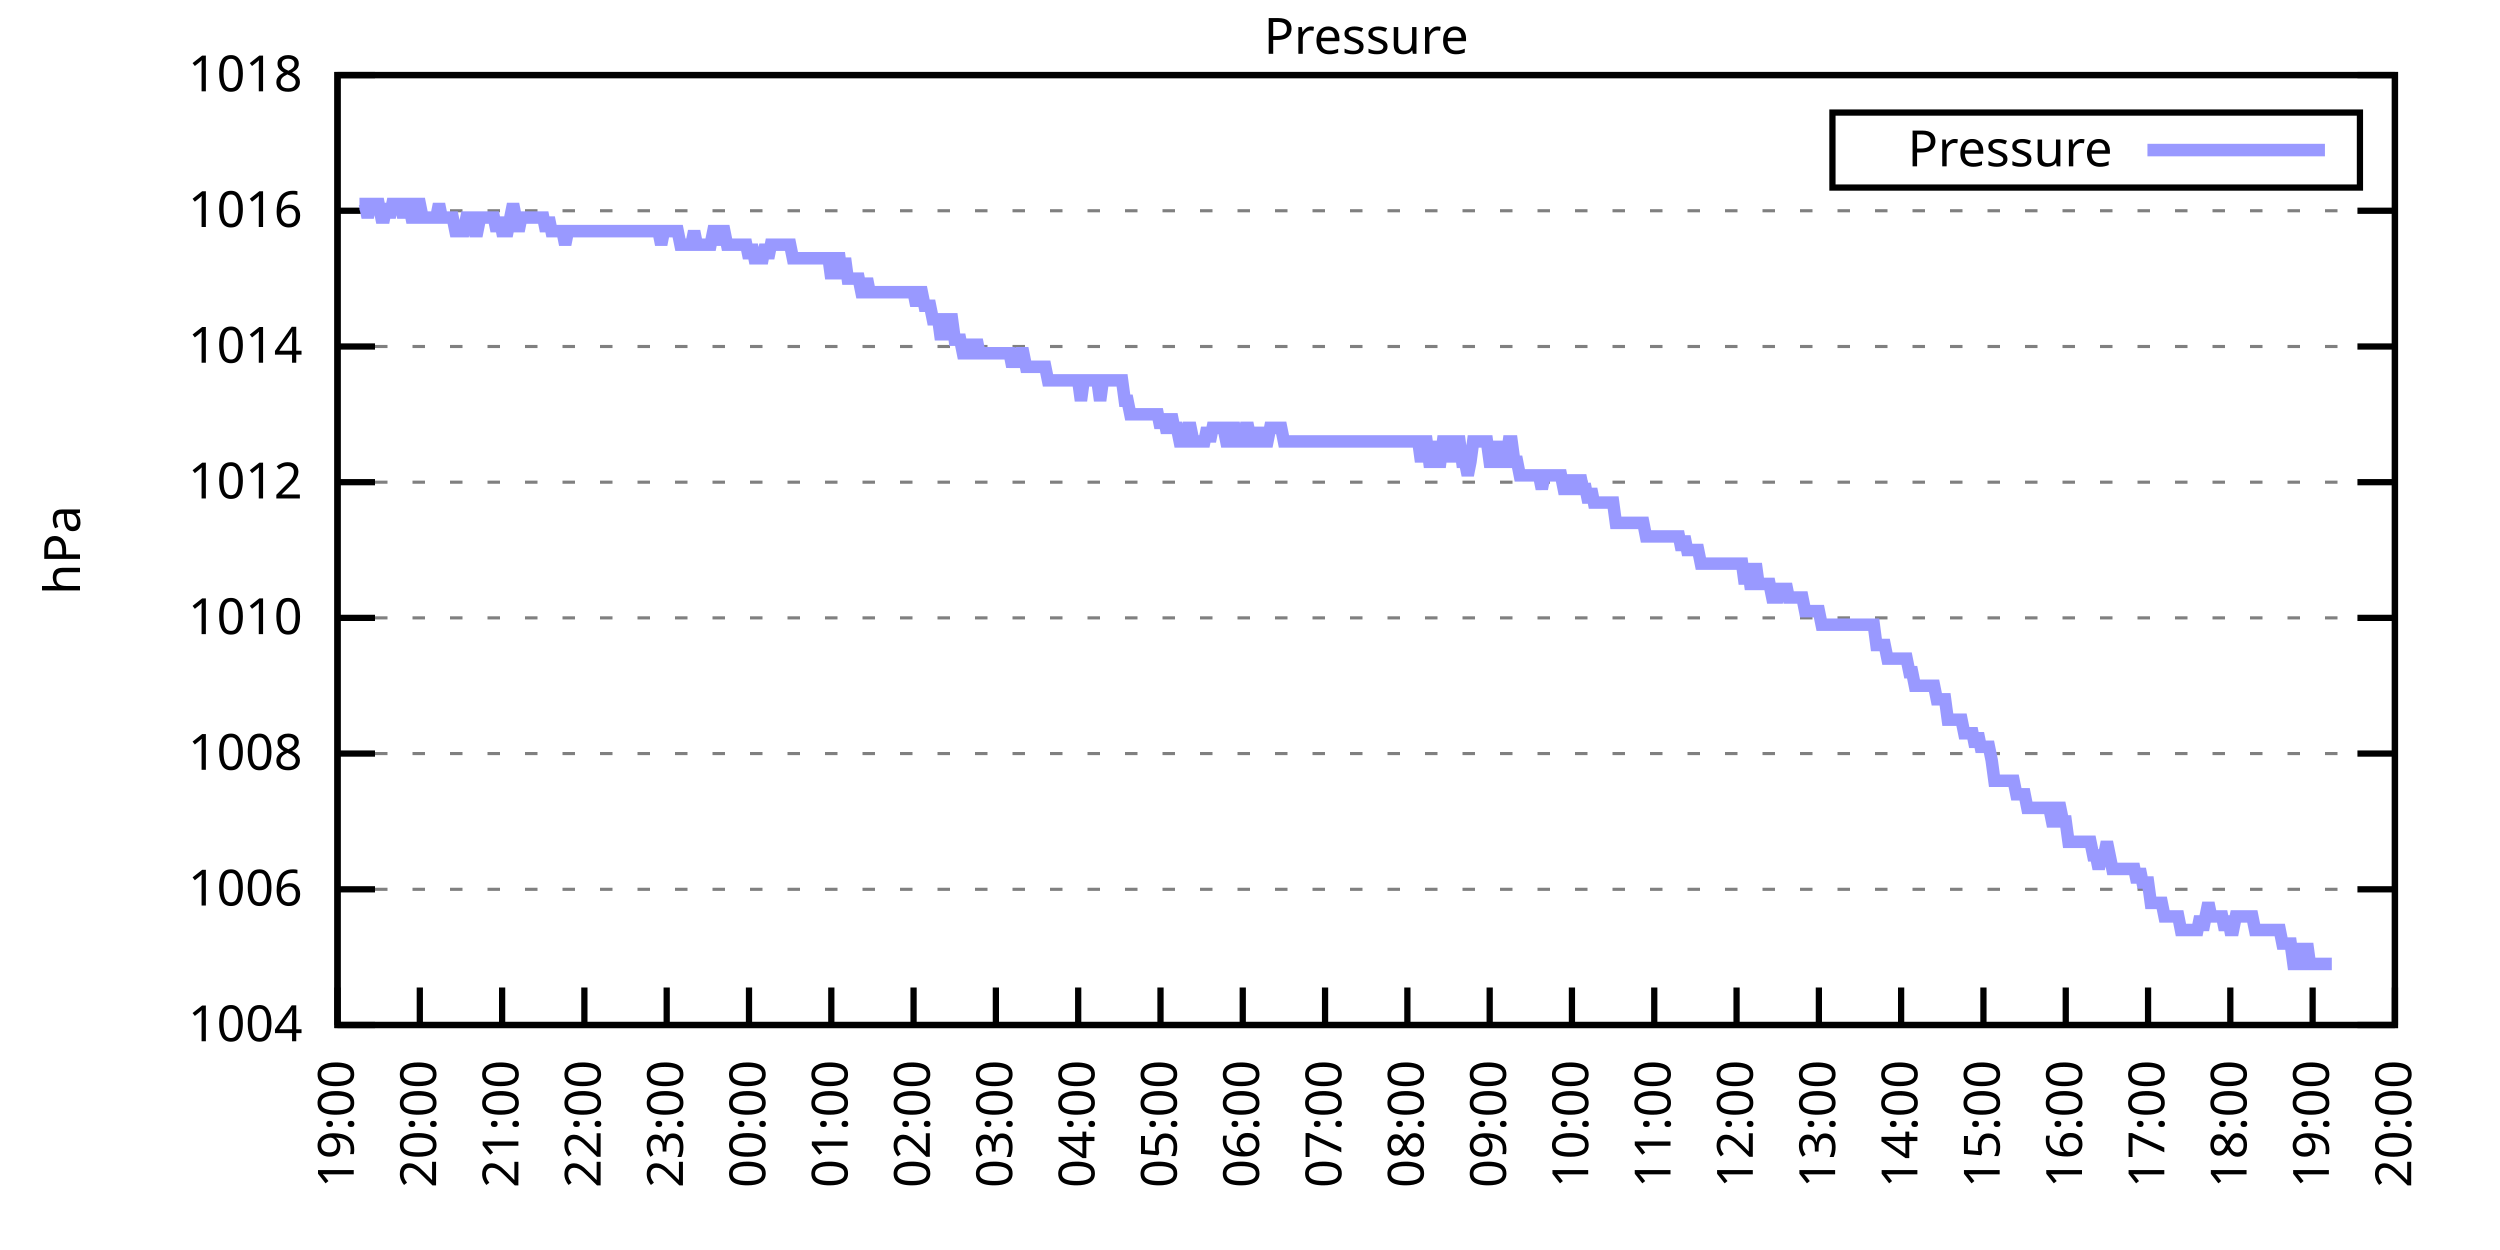
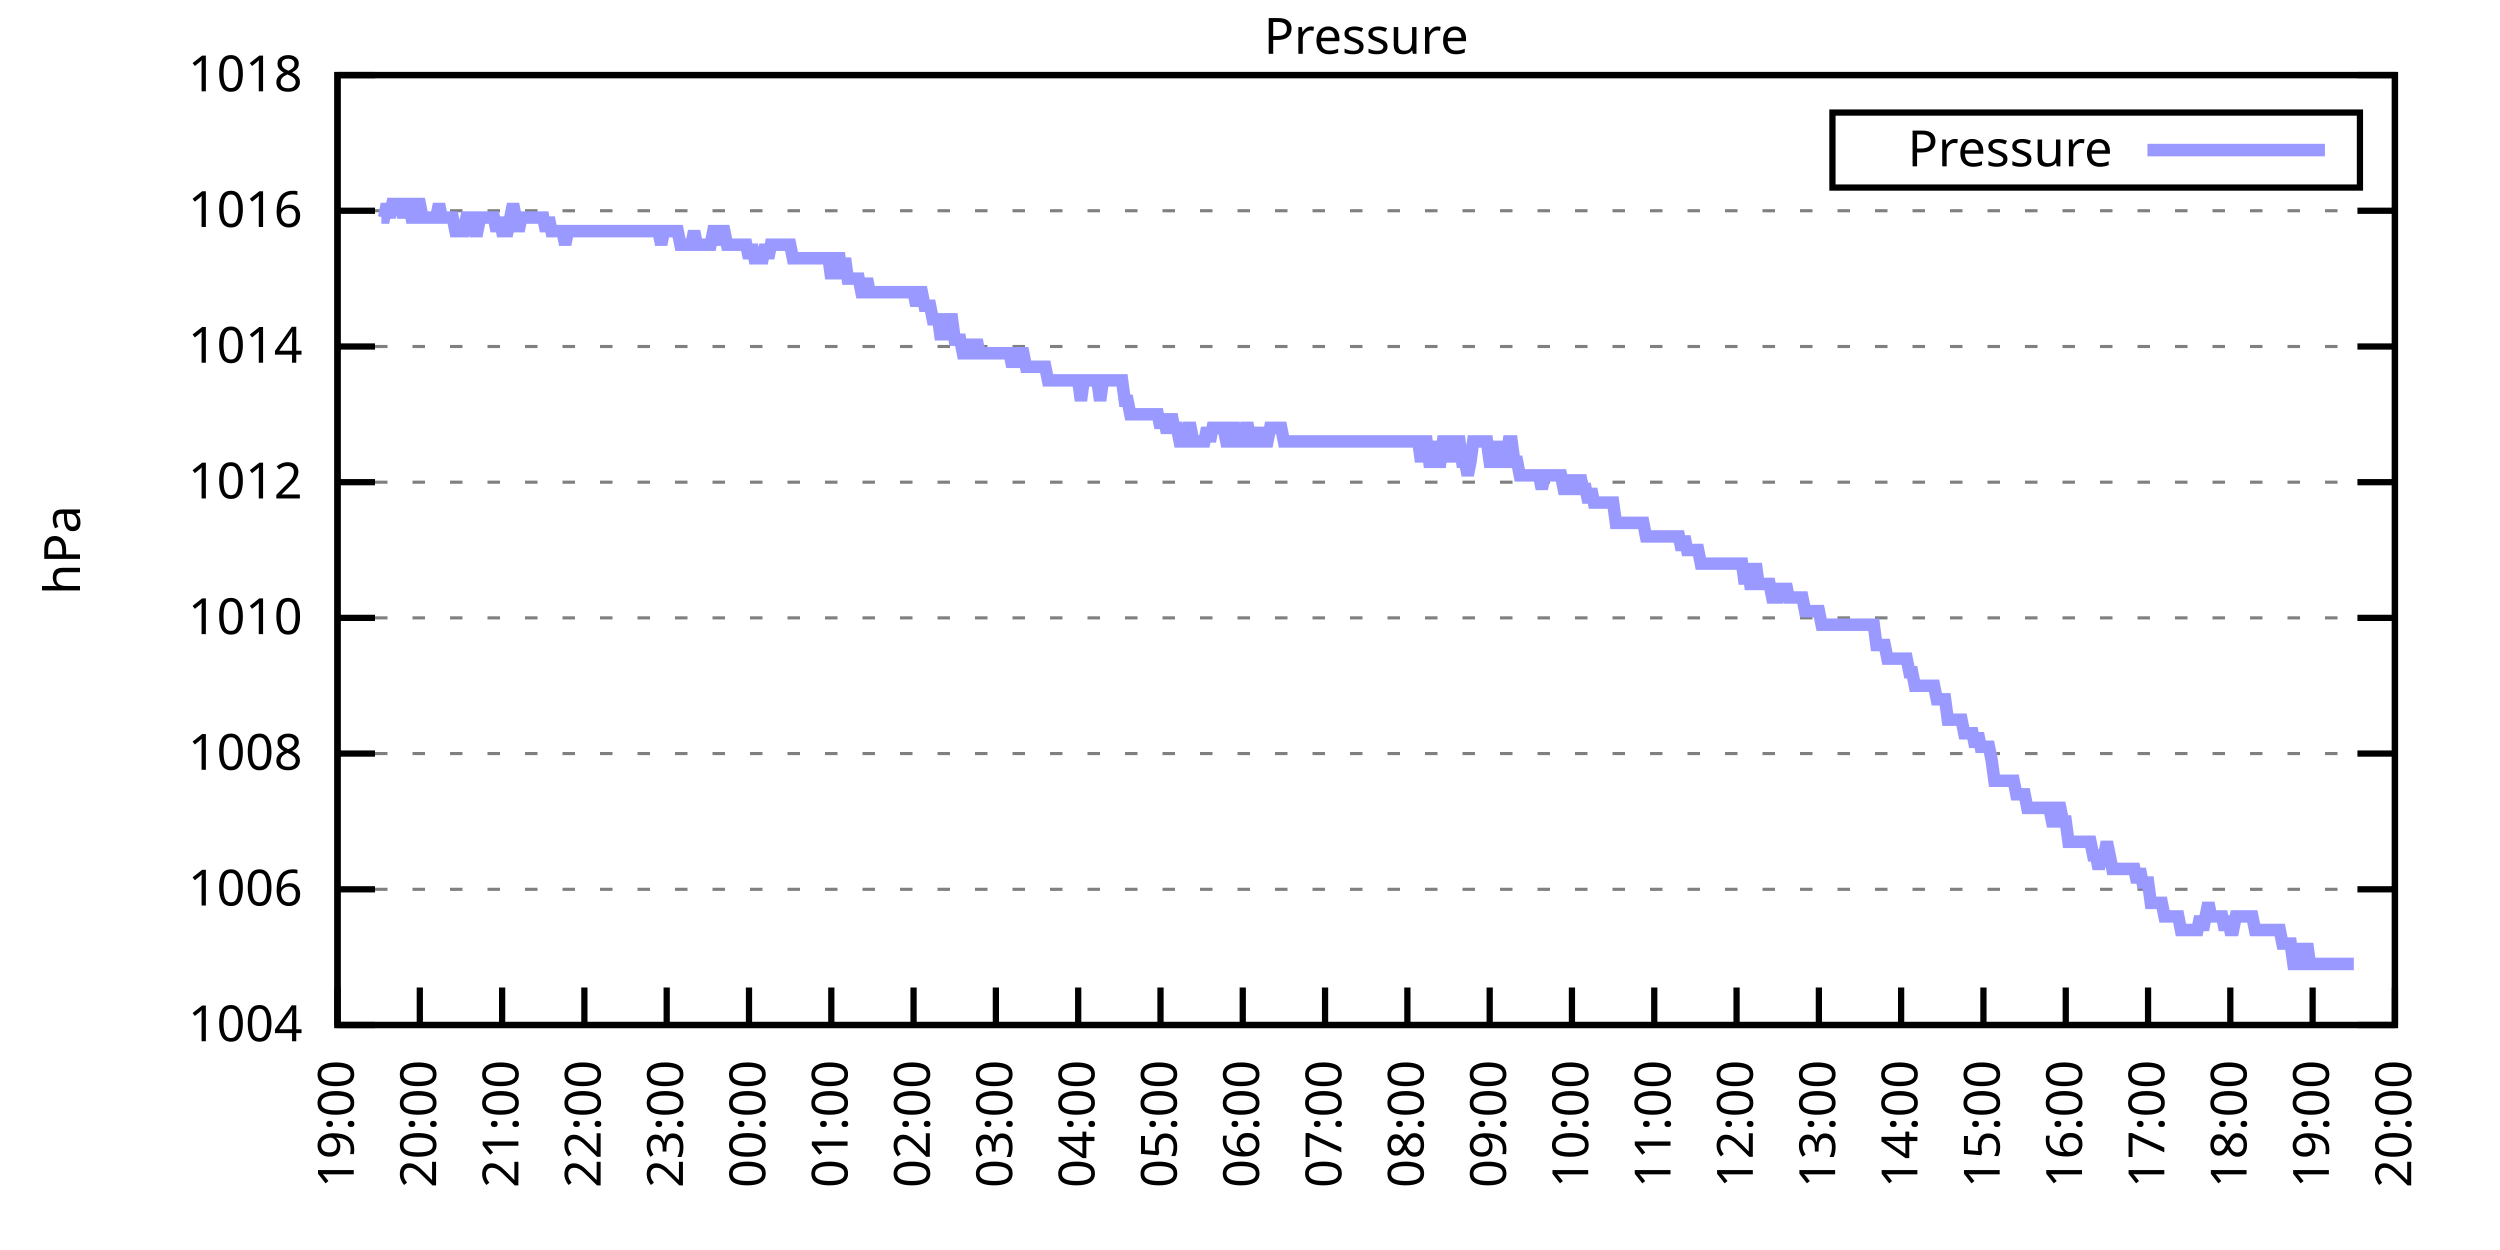
<svg xmlns="http://www.w3.org/2000/svg" xmlns:xlink="http://www.w3.org/1999/xlink" width="400" height="200" viewBox="0 0 400 200">
  <g id="gnuplot_canvas">
    <rect x="0" y="0" width="400" height="200" fill="none" />
    <defs>
      <circle id="gpDot" r="0.5" stroke-width="0.5" stroke="currentColor" />
      <path id="gpPt0" stroke-width="0.333" stroke="currentColor" d="M-1,0 h2 M0,-1 v2" />
      <path id="gpPt1" stroke-width="0.333" stroke="currentColor" d="M-1,-1 L1,1 M1,-1 L-1,1" />
      <path id="gpPt2" stroke-width="0.333" stroke="currentColor" d="M-1,0 L1,0 M0,-1 L0,1 M-1,-1 L1,1 M-1,1 L1,-1" />
      <rect id="gpPt3" stroke-width="0.333" stroke="currentColor" x="-1" y="-1" width="2" height="2" />
      <rect id="gpPt4" stroke-width="0.333" stroke="currentColor" fill="currentColor" x="-1" y="-1" width="2" height="2" />
      <circle id="gpPt5" stroke-width="0.333" stroke="currentColor" cx="0" cy="0" r="1" />
      <use xlink:href="#gpPt5" id="gpPt6" fill="currentColor" stroke="none" />
      <path id="gpPt7" stroke-width="0.333" stroke="currentColor" d="M0,-1.33 L-1.33,0.67 L1.33,0.67 z" />
      <use xlink:href="#gpPt7" id="gpPt8" fill="currentColor" stroke="none" />
      <use xlink:href="#gpPt7" id="gpPt9" stroke="currentColor" transform="rotate(180)" />
      <use xlink:href="#gpPt9" id="gpPt10" fill="currentColor" stroke="none" />
      <use xlink:href="#gpPt3" id="gpPt11" stroke="currentColor" transform="rotate(45)" />
      <use xlink:href="#gpPt11" id="gpPt12" fill="currentColor" stroke="none" />
      <path id="gpPt13" stroke-width="0.333" stroke="currentColor" d="M0,1.330 L1.265,0.411 L0.782,-1.067 L-0.782,-1.076 L-1.265,0.411 z" />
      <use xlink:href="#gpPt13" id="gpPt14" fill="currentColor" stroke="none" />
      <filter id="textbox" filterUnits="objectBoundingBox" x="0" y="0" height="1" width="1">
        <feFlood flood-color="white" flood-opacity="1" result="bgnd" />
        <feComposite in="SourceGraphic" in2="bgnd" operator="atop" />
      </filter>
      <filter id="greybox" filterUnits="objectBoundingBox" x="0" y="0" height="1" width="1">
        <feFlood flood-color="lightgrey" flood-opacity="1" result="grey" />
        <feComposite in="SourceGraphic" in2="grey" operator="atop" />
      </filter>
    </defs>
    <g fill="none" color="white" stroke="currentColor" stroke-width="1.00" stroke-linecap="butt" stroke-linejoin="miter">
</g>
    <g fill="none" color="black" stroke="currentColor" stroke-width="1.00" stroke-linecap="butt" stroke-linejoin="miter">
      <g stroke="none" shape-rendering="crispEdges">
        <polygon fill="rgb(255, 255, 255)" points="54.00,164.00 383.18,164.00 383.18,12.02 54.00,12.02 " />
      </g>
    </g>
    <g fill="none" color="black" stroke="currentColor" stroke-width="1.00" stroke-linecap="butt" stroke-linejoin="miter">
</g>
    <g fill="none" color="black" stroke="black" stroke-width="0.50" stroke-linecap="butt" stroke-linejoin="miter">
</g>
    <g fill="none" color="gray" stroke="currentColor" stroke-width="0.50" stroke-linecap="butt" stroke-linejoin="miter">
      <path stroke="gray" stroke-dasharray="2,4" class="gridline" d="M54.00,164.00 L383.19,164.00  " />
    </g>
    <g fill="none" color="gray" stroke="gray" stroke-width="1.00" stroke-linecap="butt" stroke-linejoin="miter">
</g>
    <g fill="none" color="black" stroke="currentColor" stroke-width="1.00" stroke-linecap="butt" stroke-linejoin="miter">
      <path stroke="black" d="M54.00,164.00 L60.00,164.00 M383.19,164.00 L377.19,164.00  " />
      <g transform="translate(48.40,166.60)" stroke="none" fill="black" font-family="Sans" font-size="8.00" text-anchor="end">
        <text>
          <tspan font-family="Sans"> 1004</tspan>
        </text>
      </g>
    </g>
    <g fill="none" color="black" stroke="currentColor" stroke-width="1.00" stroke-linecap="butt" stroke-linejoin="miter">
</g>
    <g fill="none" color="black" stroke="black" stroke-width="0.50" stroke-linecap="butt" stroke-linejoin="miter">
</g>
    <g fill="none" color="gray" stroke="currentColor" stroke-width="0.50" stroke-linecap="butt" stroke-linejoin="miter">
      <path stroke="gray" stroke-dasharray="2,4" class="gridline" d="M54.00,142.29 L383.19,142.29  " />
    </g>
    <g fill="none" color="gray" stroke="gray" stroke-width="1.00" stroke-linecap="butt" stroke-linejoin="miter">
</g>
    <g fill="none" color="black" stroke="currentColor" stroke-width="1.00" stroke-linecap="butt" stroke-linejoin="miter">
      <path stroke="black" d="M54.00,142.29 L60.00,142.29 M383.19,142.29 L377.19,142.29  " />
      <g transform="translate(48.40,144.89)" stroke="none" fill="black" font-family="Sans" font-size="8.00" text-anchor="end">
        <text>
          <tspan font-family="Sans"> 1006</tspan>
        </text>
      </g>
    </g>
    <g fill="none" color="black" stroke="currentColor" stroke-width="1.00" stroke-linecap="butt" stroke-linejoin="miter">
</g>
    <g fill="none" color="black" stroke="black" stroke-width="0.50" stroke-linecap="butt" stroke-linejoin="miter">
</g>
    <g fill="none" color="gray" stroke="currentColor" stroke-width="0.50" stroke-linecap="butt" stroke-linejoin="miter">
      <path stroke="gray" stroke-dasharray="2,4" class="gridline" d="M54.00,120.57 L383.19,120.57  " />
    </g>
    <g fill="none" color="gray" stroke="gray" stroke-width="1.00" stroke-linecap="butt" stroke-linejoin="miter">
</g>
    <g fill="none" color="black" stroke="currentColor" stroke-width="1.00" stroke-linecap="butt" stroke-linejoin="miter">
      <path stroke="black" d="M54.00,120.57 L60.00,120.57 M383.19,120.57 L377.19,120.57  " />
      <g transform="translate(48.40,123.17)" stroke="none" fill="black" font-family="Sans" font-size="8.00" text-anchor="end">
        <text>
          <tspan font-family="Sans"> 1008</tspan>
        </text>
      </g>
    </g>
    <g fill="none" color="black" stroke="currentColor" stroke-width="1.00" stroke-linecap="butt" stroke-linejoin="miter">
</g>
    <g fill="none" color="black" stroke="black" stroke-width="0.50" stroke-linecap="butt" stroke-linejoin="miter">
</g>
    <g fill="none" color="gray" stroke="currentColor" stroke-width="0.50" stroke-linecap="butt" stroke-linejoin="miter">
      <path stroke="gray" stroke-dasharray="2,4" class="gridline" d="M54.00,98.86 L383.19,98.86  " />
    </g>
    <g fill="none" color="gray" stroke="gray" stroke-width="1.00" stroke-linecap="butt" stroke-linejoin="miter">
</g>
    <g fill="none" color="black" stroke="currentColor" stroke-width="1.00" stroke-linecap="butt" stroke-linejoin="miter">
      <path stroke="black" d="M54.00,98.86 L60.00,98.86 M383.19,98.86 L377.19,98.86  " />
      <g transform="translate(48.40,101.46)" stroke="none" fill="black" font-family="Sans" font-size="8.00" text-anchor="end">
        <text>
          <tspan font-family="Sans"> 1010</tspan>
        </text>
      </g>
    </g>
    <g fill="none" color="black" stroke="currentColor" stroke-width="1.00" stroke-linecap="butt" stroke-linejoin="miter">
</g>
    <g fill="none" color="black" stroke="black" stroke-width="0.50" stroke-linecap="butt" stroke-linejoin="miter">
</g>
    <g fill="none" color="gray" stroke="currentColor" stroke-width="0.50" stroke-linecap="butt" stroke-linejoin="miter">
      <path stroke="gray" stroke-dasharray="2,4" class="gridline" d="M54.00,77.15 L383.19,77.15  " />
    </g>
    <g fill="none" color="gray" stroke="gray" stroke-width="1.00" stroke-linecap="butt" stroke-linejoin="miter">
</g>
    <g fill="none" color="black" stroke="currentColor" stroke-width="1.00" stroke-linecap="butt" stroke-linejoin="miter">
      <path stroke="black" d="M54.00,77.15 L60.00,77.15 M383.19,77.15 L377.19,77.15  " />
      <g transform="translate(48.40,79.75)" stroke="none" fill="black" font-family="Sans" font-size="8.00" text-anchor="end">
        <text>
          <tspan font-family="Sans"> 1012</tspan>
        </text>
      </g>
    </g>
    <g fill="none" color="black" stroke="currentColor" stroke-width="1.00" stroke-linecap="butt" stroke-linejoin="miter">
</g>
    <g fill="none" color="black" stroke="black" stroke-width="0.50" stroke-linecap="butt" stroke-linejoin="miter">
</g>
    <g fill="none" color="gray" stroke="currentColor" stroke-width="0.50" stroke-linecap="butt" stroke-linejoin="miter">
      <path stroke="gray" stroke-dasharray="2,4" class="gridline" d="M54.00,55.44 L383.19,55.44  " />
    </g>
    <g fill="none" color="gray" stroke="gray" stroke-width="1.00" stroke-linecap="butt" stroke-linejoin="miter">
</g>
    <g fill="none" color="black" stroke="currentColor" stroke-width="1.00" stroke-linecap="butt" stroke-linejoin="miter">
      <path stroke="black" d="M54.00,55.44 L60.00,55.44 M383.19,55.44 L377.19,55.44  " />
      <g transform="translate(48.40,58.04)" stroke="none" fill="black" font-family="Sans" font-size="8.00" text-anchor="end">
        <text>
          <tspan font-family="Sans"> 1014</tspan>
        </text>
      </g>
    </g>
    <g fill="none" color="black" stroke="currentColor" stroke-width="1.00" stroke-linecap="butt" stroke-linejoin="miter">
</g>
    <g fill="none" color="black" stroke="black" stroke-width="0.50" stroke-linecap="butt" stroke-linejoin="miter">
</g>
    <g fill="none" color="gray" stroke="currentColor" stroke-width="0.50" stroke-linecap="butt" stroke-linejoin="miter">
      <path stroke="gray" stroke-dasharray="2,4" class="gridline" d="M54.00,33.72 L383.19,33.72  " />
    </g>
    <g fill="none" color="gray" stroke="gray" stroke-width="1.00" stroke-linecap="butt" stroke-linejoin="miter">
</g>
    <g fill="none" color="black" stroke="currentColor" stroke-width="1.00" stroke-linecap="butt" stroke-linejoin="miter">
      <path stroke="black" d="M54.00,33.72 L60.00,33.72 M383.19,33.72 L377.19,33.72  " />
      <g transform="translate(48.40,36.32)" stroke="none" fill="black" font-family="Sans" font-size="8.00" text-anchor="end">
        <text>
          <tspan font-family="Sans"> 1016</tspan>
        </text>
      </g>
    </g>
    <g fill="none" color="black" stroke="currentColor" stroke-width="1.00" stroke-linecap="butt" stroke-linejoin="miter">
</g>
    <g fill="none" color="black" stroke="black" stroke-width="0.50" stroke-linecap="butt" stroke-linejoin="miter">
</g>
    <g fill="none" color="gray" stroke="currentColor" stroke-width="0.50" stroke-linecap="butt" stroke-linejoin="miter">
      <path stroke="gray" stroke-dasharray="2,4" class="gridline" d="M54.00,12.01 L383.19,12.01  " />
    </g>
    <g fill="none" color="gray" stroke="gray" stroke-width="1.00" stroke-linecap="butt" stroke-linejoin="miter">
</g>
    <g fill="none" color="black" stroke="currentColor" stroke-width="1.00" stroke-linecap="butt" stroke-linejoin="miter">
      <path stroke="black" d="M54.00,12.01 L60.00,12.01 M383.19,12.01 L377.19,12.01  " />
      <g transform="translate(48.40,14.61)" stroke="none" fill="black" font-family="Sans" font-size="8.00" text-anchor="end">
        <text>
          <tspan font-family="Sans"> 1018</tspan>
        </text>
      </g>
    </g>
    <g fill="none" color="black" stroke="currentColor" stroke-width="1.00" stroke-linecap="butt" stroke-linejoin="miter">
      <path stroke="black" d="M54.00,164.00 L54.00,158.00  " />
      <g transform="translate(56.60,169.60) rotate(270.00)" stroke="none" fill="black" font-family="Sans" font-size="8.00" text-anchor="end">
        <text>
          <tspan font-family="Sans">19:00</tspan>
        </text>
      </g>
    </g>
    <g fill="none" color="black" stroke="currentColor" stroke-width="1.00" stroke-linecap="butt" stroke-linejoin="miter">
      <path stroke="black" d="M67.17,164.00 L67.17,158.00  " />
      <g transform="translate(69.77,169.60) rotate(270.00)" stroke="none" fill="black" font-family="Sans" font-size="8.00" text-anchor="end">
        <text>
          <tspan font-family="Sans">20:00</tspan>
        </text>
      </g>
    </g>
    <g fill="none" color="black" stroke="currentColor" stroke-width="1.00" stroke-linecap="butt" stroke-linejoin="miter">
      <path stroke="black" d="M80.34,164.00 L80.34,158.00  " />
      <g transform="translate(82.94,169.60) rotate(270.00)" stroke="none" fill="black" font-family="Sans" font-size="8.00" text-anchor="end">
        <text>
          <tspan font-family="Sans">21:00</tspan>
        </text>
      </g>
    </g>
    <g fill="none" color="black" stroke="currentColor" stroke-width="1.00" stroke-linecap="butt" stroke-linejoin="miter">
      <path stroke="black" d="M93.50,164.00 L93.50,158.00  " />
      <g transform="translate(96.10,169.60) rotate(270.00)" stroke="none" fill="black" font-family="Sans" font-size="8.00" text-anchor="end">
        <text>
          <tspan font-family="Sans">22:00</tspan>
        </text>
      </g>
    </g>
    <g fill="none" color="black" stroke="currentColor" stroke-width="1.00" stroke-linecap="butt" stroke-linejoin="miter">
      <path stroke="black" d="M106.67,164.00 L106.67,158.00  " />
      <g transform="translate(109.27,169.60) rotate(270.00)" stroke="none" fill="black" font-family="Sans" font-size="8.00" text-anchor="end">
        <text>
          <tspan font-family="Sans">23:00</tspan>
        </text>
      </g>
    </g>
    <g fill="none" color="black" stroke="currentColor" stroke-width="1.00" stroke-linecap="butt" stroke-linejoin="miter">
      <path stroke="black" d="M119.84,164.00 L119.84,158.00  " />
      <g transform="translate(122.44,169.60) rotate(270.00)" stroke="none" fill="black" font-family="Sans" font-size="8.00" text-anchor="end">
        <text>
          <tspan font-family="Sans">00:00</tspan>
        </text>
      </g>
    </g>
    <g fill="none" color="black" stroke="currentColor" stroke-width="1.00" stroke-linecap="butt" stroke-linejoin="miter">
      <path stroke="black" d="M133.01,164.00 L133.01,158.00  " />
      <g transform="translate(135.61,169.60) rotate(270.00)" stroke="none" fill="black" font-family="Sans" font-size="8.00" text-anchor="end">
        <text>
          <tspan font-family="Sans">01:00</tspan>
        </text>
      </g>
    </g>
    <g fill="none" color="black" stroke="currentColor" stroke-width="1.00" stroke-linecap="butt" stroke-linejoin="miter">
      <path stroke="black" d="M146.17,164.00 L146.17,158.00  " />
      <g transform="translate(148.77,169.60) rotate(270.00)" stroke="none" fill="black" font-family="Sans" font-size="8.00" text-anchor="end">
        <text>
          <tspan font-family="Sans">02:00</tspan>
        </text>
      </g>
    </g>
    <g fill="none" color="black" stroke="currentColor" stroke-width="1.00" stroke-linecap="butt" stroke-linejoin="miter">
      <path stroke="black" d="M159.34,164.00 L159.34,158.00  " />
      <g transform="translate(161.94,169.60) rotate(270.00)" stroke="none" fill="black" font-family="Sans" font-size="8.00" text-anchor="end">
        <text>
          <tspan font-family="Sans">03:00</tspan>
        </text>
      </g>
    </g>
    <g fill="none" color="black" stroke="currentColor" stroke-width="1.00" stroke-linecap="butt" stroke-linejoin="miter">
      <path stroke="black" d="M172.51,164.00 L172.51,158.00  " />
      <g transform="translate(175.11,169.60) rotate(270.00)" stroke="none" fill="black" font-family="Sans" font-size="8.00" text-anchor="end">
        <text>
          <tspan font-family="Sans">04:00</tspan>
        </text>
      </g>
    </g>
    <g fill="none" color="black" stroke="currentColor" stroke-width="1.00" stroke-linecap="butt" stroke-linejoin="miter">
      <path stroke="black" d="M185.68,164.00 L185.68,158.00  " />
      <g transform="translate(188.28,169.60) rotate(270.00)" stroke="none" fill="black" font-family="Sans" font-size="8.00" text-anchor="end">
        <text>
          <tspan font-family="Sans">05:00</tspan>
        </text>
      </g>
    </g>
    <g fill="none" color="black" stroke="currentColor" stroke-width="1.00" stroke-linecap="butt" stroke-linejoin="miter">
      <path stroke="black" d="M198.84,164.00 L198.84,158.00  " />
      <g transform="translate(201.44,169.60) rotate(270.00)" stroke="none" fill="black" font-family="Sans" font-size="8.00" text-anchor="end">
        <text>
          <tspan font-family="Sans">06:00</tspan>
        </text>
      </g>
    </g>
    <g fill="none" color="black" stroke="currentColor" stroke-width="1.00" stroke-linecap="butt" stroke-linejoin="miter">
      <path stroke="black" d="M212.01,164.00 L212.01,158.00  " />
      <g transform="translate(214.61,169.60) rotate(270.00)" stroke="none" fill="black" font-family="Sans" font-size="8.00" text-anchor="end">
        <text>
          <tspan font-family="Sans">07:00</tspan>
        </text>
      </g>
    </g>
    <g fill="none" color="black" stroke="currentColor" stroke-width="1.00" stroke-linecap="butt" stroke-linejoin="miter">
      <path stroke="black" d="M225.18,164.00 L225.18,158.00  " />
      <g transform="translate(227.78,169.60) rotate(270.00)" stroke="none" fill="black" font-family="Sans" font-size="8.00" text-anchor="end">
        <text>
          <tspan font-family="Sans">08:00</tspan>
        </text>
      </g>
    </g>
    <g fill="none" color="black" stroke="currentColor" stroke-width="1.00" stroke-linecap="butt" stroke-linejoin="miter">
      <path stroke="black" d="M238.35,164.00 L238.35,158.00  " />
      <g transform="translate(240.95,169.60) rotate(270.00)" stroke="none" fill="black" font-family="Sans" font-size="8.00" text-anchor="end">
        <text>
          <tspan font-family="Sans">09:00</tspan>
        </text>
      </g>
    </g>
    <g fill="none" color="black" stroke="currentColor" stroke-width="1.00" stroke-linecap="butt" stroke-linejoin="miter">
      <path stroke="black" d="M251.51,164.00 L251.51,158.00  " />
      <g transform="translate(254.11,169.60) rotate(270.00)" stroke="none" fill="black" font-family="Sans" font-size="8.00" text-anchor="end">
        <text>
          <tspan font-family="Sans">10:00</tspan>
        </text>
      </g>
    </g>
    <g fill="none" color="black" stroke="currentColor" stroke-width="1.00" stroke-linecap="butt" stroke-linejoin="miter">
      <path stroke="black" d="M264.68,164.00 L264.68,158.00  " />
      <g transform="translate(267.28,169.60) rotate(270.00)" stroke="none" fill="black" font-family="Sans" font-size="8.00" text-anchor="end">
        <text>
          <tspan font-family="Sans">11:00</tspan>
        </text>
      </g>
    </g>
    <g fill="none" color="black" stroke="currentColor" stroke-width="1.00" stroke-linecap="butt" stroke-linejoin="miter">
      <path stroke="black" d="M277.85,164.00 L277.85,158.00  " />
      <g transform="translate(280.45,169.60) rotate(270.00)" stroke="none" fill="black" font-family="Sans" font-size="8.00" text-anchor="end">
        <text>
          <tspan font-family="Sans">12:00</tspan>
        </text>
      </g>
    </g>
    <g fill="none" color="black" stroke="currentColor" stroke-width="1.00" stroke-linecap="butt" stroke-linejoin="miter">
      <path stroke="black" d="M291.02,164.00 L291.02,158.00  " />
      <g transform="translate(293.62,169.60) rotate(270.00)" stroke="none" fill="black" font-family="Sans" font-size="8.00" text-anchor="end">
        <text>
          <tspan font-family="Sans">13:00</tspan>
        </text>
      </g>
    </g>
    <g fill="none" color="black" stroke="currentColor" stroke-width="1.00" stroke-linecap="butt" stroke-linejoin="miter">
      <path stroke="black" d="M304.18,164.00 L304.18,158.00  " />
      <g transform="translate(306.78,169.60) rotate(270.00)" stroke="none" fill="black" font-family="Sans" font-size="8.00" text-anchor="end">
        <text>
          <tspan font-family="Sans">14:00</tspan>
        </text>
      </g>
    </g>
    <g fill="none" color="black" stroke="currentColor" stroke-width="1.00" stroke-linecap="butt" stroke-linejoin="miter">
      <path stroke="black" d="M317.35,164.00 L317.35,158.00  " />
      <g transform="translate(319.95,169.60) rotate(270.00)" stroke="none" fill="black" font-family="Sans" font-size="8.00" text-anchor="end">
        <text>
          <tspan font-family="Sans">15:00</tspan>
        </text>
      </g>
    </g>
    <g fill="none" color="black" stroke="currentColor" stroke-width="1.00" stroke-linecap="butt" stroke-linejoin="miter">
      <path stroke="black" d="M330.52,164.00 L330.52,158.00  " />
      <g transform="translate(333.12,169.60) rotate(270.00)" stroke="none" fill="black" font-family="Sans" font-size="8.00" text-anchor="end">
        <text>
          <tspan font-family="Sans">16:00</tspan>
        </text>
      </g>
    </g>
    <g fill="none" color="black" stroke="currentColor" stroke-width="1.00" stroke-linecap="butt" stroke-linejoin="miter">
      <path stroke="black" d="M343.69,164.00 L343.69,158.00  " />
      <g transform="translate(346.29,169.60) rotate(270.00)" stroke="none" fill="black" font-family="Sans" font-size="8.00" text-anchor="end">
        <text>
          <tspan font-family="Sans">17:00</tspan>
        </text>
      </g>
    </g>
    <g fill="none" color="black" stroke="currentColor" stroke-width="1.00" stroke-linecap="butt" stroke-linejoin="miter">
      <path stroke="black" d="M356.85,164.00 L356.85,158.00  " />
      <g transform="translate(359.45,169.60) rotate(270.00)" stroke="none" fill="black" font-family="Sans" font-size="8.00" text-anchor="end">
        <text>
          <tspan font-family="Sans">18:00</tspan>
        </text>
      </g>
    </g>
    <g fill="none" color="black" stroke="currentColor" stroke-width="1.00" stroke-linecap="butt" stroke-linejoin="miter">
      <path stroke="black" d="M370.02,164.00 L370.02,158.00  " />
      <g transform="translate(372.62,169.60) rotate(270.00)" stroke="none" fill="black" font-family="Sans" font-size="8.00" text-anchor="end">
        <text>
          <tspan font-family="Sans">19:00</tspan>
        </text>
      </g>
    </g>
    <g fill="none" color="black" stroke="currentColor" stroke-width="1.00" stroke-linecap="butt" stroke-linejoin="miter">
      <path stroke="black" d="M383.19,164.00 L383.19,158.00  " />
      <g transform="translate(385.79,169.60) rotate(270.00)" stroke="none" fill="black" font-family="Sans" font-size="8.00" text-anchor="end">
        <text>
          <tspan font-family="Sans">20:00</tspan>
        </text>
      </g>
    </g>
    <g fill="none" color="black" stroke="currentColor" stroke-width="1.00" stroke-linecap="butt" stroke-linejoin="miter">
</g>
    <g fill="none" color="black" stroke="currentColor" stroke-width="1.00" stroke-linecap="butt" stroke-linejoin="miter">
      <path stroke="black" d="M54.00,12.01 L54.00,164.00 L383.19,164.00 L383.19,12.01 L54.00,12.01 Z  " />
    </g>
    <g fill="none" color="black" stroke="currentColor" stroke-width="1.00" stroke-linecap="butt" stroke-linejoin="miter">
</g>
    <g fill="none" color="black" stroke="currentColor" stroke-width="1.00" stroke-linecap="butt" stroke-linejoin="miter">
      <path stroke="black" d="M293.19,30.01 L293.19,18.01 L377.59,18.01 L377.59,30.01 L293.19,30.01 Z  " />
    </g>
    <g id="Pressure_plot_1">
      <g fill="none" color="white" stroke="black" stroke-width="2.00" stroke-linecap="butt" stroke-linejoin="miter">
</g>
      <g fill="none" color="black" stroke="currentColor" stroke-width="2.00" stroke-linecap="butt" stroke-linejoin="miter">
        <g transform="translate(337.99,26.61)" stroke="none" fill="black" font-family="Sans" font-size="8.00" text-anchor="end">
          <text>
            <tspan font-family="Sans">Pressure</tspan>
          </text>
        </g>
      </g>
      <g fill="none" color="black" stroke="currentColor" stroke-width="2.00" stroke-linecap="butt" stroke-linejoin="miter">
-         <path stroke="rgb(153, 153, 255)" d="M343.59,24.01 L371.99,24.01 M57.51,32.64 L57.95,32.64 L58.39,32.64 L58.83,34.81 L59.27,32.64 L59.71,32.64   L60.14,32.64 L60.58,32.64 L61.02,34.81 L61.46,34.81 L61.90,32.64 L62.34,34.81 L62.78,32.64 L63.22,32.64   L63.66,32.64 L64.10,32.64 L64.53,34.81 L64.97,32.64 L65.41,32.64 L65.85,34.81 L66.29,34.81 L66.73,32.64   L67.17,32.64 L67.61,34.81 L68.05,34.81 L68.48,34.81 L68.92,34.81 L69.36,34.81 L69.80,34.81 L70.24,32.64   L70.68,34.81 L71.12,34.81 L71.56,34.81 L72.00,34.81 L72.43,34.81 L72.87,36.98 L73.31,36.98 L73.75,36.98   L74.19,36.98 L74.63,34.81 L75.07,34.81 L75.51,34.81 L75.95,36.98 L76.38,36.98 L76.82,34.81 L77.26,34.81   L77.70,34.81 L78.14,34.81 L78.58,34.81 L79.02,34.81 L79.46,36.98 L79.90,34.81 L80.34,36.98 L80.77,36.98   L81.21,36.98 L81.65,34.81 L82.09,32.64 L82.53,34.81 L82.97,36.98 L83.41,34.81 L83.85,34.81 L84.29,34.81   L84.72,34.81 L85.16,34.81 L85.60,34.81 L86.04,34.81 L86.48,34.81 L86.92,34.81 L87.36,36.98 L87.80,34.81   L88.24,36.98 L88.67,36.98 L89.11,36.98 L89.55,36.98 L89.99,36.98 L90.43,39.15 L90.87,36.98 L91.31,36.98   L91.75,36.98 L92.19,36.98 L92.62,36.98 L93.06,36.98 L93.50,36.98 L93.94,36.98 L94.38,36.98 L94.82,36.98   L95.26,36.98 L95.70,36.98 L96.14,36.98 L96.58,36.98 L97.01,36.98 L97.45,36.98 L97.89,36.98 L98.33,36.98   L98.77,36.98 L99.21,36.98 L99.65,36.98 L100.09,36.98 L100.53,36.98 L100.96,36.98 L101.40,36.98 L101.84,36.98   L102.28,36.98 L102.72,36.98 L103.16,36.98 L103.60,36.98 L104.04,36.98 L104.48,36.98 L104.91,36.98 L105.35,36.98   L105.79,39.15 L106.23,36.98 L106.67,36.98 L107.11,36.98 L107.55,36.98 L107.99,36.98 L108.43,36.98 L108.87,39.15   L109.30,39.15 L109.74,39.15 L110.18,39.15 L110.62,39.15 L111.06,36.98 L111.50,39.15 L111.94,39.15 L112.38,39.15   L112.82,39.15 L113.25,39.15 L113.69,39.15 L114.13,36.98 L114.57,36.98 L115.01,39.15 L115.45,36.98 L115.89,36.98   L116.33,39.15 L116.77,39.15 L117.20,39.15 L117.64,39.15 L118.08,39.15 L118.52,39.15 L118.96,39.15 L119.40,39.15   L119.84,41.32 L120.28,39.15 L120.72,41.32 L121.15,41.32 L121.59,41.32 L122.03,41.32 L122.47,39.15 L122.91,41.32   L123.35,39.15 L123.79,39.15 L124.23,39.15 L124.67,39.15 L125.11,39.15 L125.54,39.15 L125.98,39.15 L126.42,39.15   L126.86,41.32 L127.30,41.32 L127.74,41.32 L128.18,41.32 L128.62,41.32 L129.06,41.32 L129.49,41.32 L129.93,41.32   L130.37,41.32 L130.81,41.32 L131.25,41.32 L131.69,41.32 L132.13,41.32 L132.57,41.32 L133.01,44.58 L133.44,41.32   L133.88,41.32 L134.32,41.32 L134.76,44.58 L135.20,41.32 L135.64,44.58 L136.08,44.58 L136.52,44.58 L136.96,44.58   L137.39,44.58 L137.83,46.75 L138.27,46.75 L138.71,44.58 L139.15,46.75 L139.59,46.75 L140.03,46.75 L140.47,46.75   L140.91,46.75 L141.35,46.75 L141.78,46.75 L142.22,46.75 L142.66,46.75 L143.10,46.75 L143.54,46.75 L143.98,46.75   L144.42,46.75 L144.86,46.75 L145.30,46.75 L145.73,46.75 L146.17,46.75 L146.61,48.92 L147.05,46.75 L147.49,46.75   L147.93,48.92 L148.37,48.92 L148.81,48.92 L149.25,51.09 L149.68,51.09 L150.12,51.09 L150.56,54.35 L151.00,51.09   L151.44,54.35 L151.88,51.09 L152.32,51.09 L152.76,54.35 L153.20,54.35 L153.63,54.35 L154.07,56.52 L154.51,56.52   L154.95,54.35 L155.39,56.52 L155.83,56.52 L156.27,54.35 L156.71,56.52 L157.15,56.52 L157.59,56.52 L158.02,56.52   L158.46,56.52 L158.90,56.52 L159.34,56.52 L159.78,56.52 L160.22,56.52 L160.66,56.52 L161.10,56.52 L161.54,56.52   L161.97,58.69 L162.41,56.52 L162.85,58.69 L163.29,56.52 L163.73,56.52 L164.17,58.69 L164.61,58.69 L165.05,58.69   L165.49,58.69 L165.92,58.69 L166.36,58.69 L166.80,58.69 L167.24,58.69 L167.68,60.86 L168.12,60.86 L168.56,60.86   L169.00,60.86 L169.44,60.86 L169.87,60.86 L170.31,60.86 L170.75,60.86 L171.19,60.86 L171.63,60.86 L172.07,60.86   L172.51,60.86 L172.95,64.12 L173.39,60.86 L173.83,60.86 L174.26,60.86 L174.70,60.86 L175.14,60.86 L175.58,60.86   L176.02,64.12 L176.46,60.86 L176.90,60.86 L177.34,60.86 L177.78,60.86 L178.21,60.86 L178.65,60.86 L179.09,60.86   L179.53,60.86 L179.97,64.12 L180.41,64.12 L180.85,66.29 L181.29,66.29 L181.73,66.29 L182.16,66.29 L182.60,66.29   L183.04,66.29 L183.48,66.29 L183.92,66.29 L184.36,66.29 L184.80,66.29 L185.24,66.29 L185.68,68.46 L186.11,66.29   L186.55,68.46 L186.99,68.46 L187.43,66.29 L187.87,68.46 L188.31,68.46 L188.75,70.63 L189.19,70.63 L189.63,70.63   L190.07,68.46 L190.50,68.46 L190.94,70.63 L191.38,70.63 L191.82,70.63 L192.26,70.63 L192.70,70.63 L193.14,68.46   L193.58,70.63 L194.02,68.46 L194.45,68.46 L194.89,68.46 L195.33,68.46 L195.77,68.46 L196.21,70.63 L196.65,70.63   L197.09,68.46 L197.53,68.46 L197.97,70.63 L198.40,70.63 L198.84,70.63 L199.28,68.46 L199.72,68.46 L200.16,70.63   L200.60,70.63 L201.04,70.63 L201.48,68.46 L201.92,70.63 L202.35,70.63 L202.79,70.63 L203.23,68.46 L203.67,68.46   L204.11,68.46 L204.55,68.46 L204.99,68.46 L205.43,70.63 L205.87,70.63 L206.31,70.63 L206.74,70.63 L207.18,70.63   L207.62,70.63 L208.06,70.63 L208.50,70.63 L208.94,70.63 L209.38,70.63 L209.82,70.63 L210.26,70.63 L210.69,70.63   L211.13,70.63 L211.57,70.63 L212.01,70.63 L212.45,70.63 L212.89,70.63 L213.33,70.63 L213.77,70.63 L214.21,70.63   L214.64,70.63 L215.08,70.63 L215.52,70.63 L215.96,70.63 L216.40,70.63 L216.84,70.63 L217.28,70.63 L217.72,70.63   L218.16,70.63 L218.60,70.63 L219.03,70.63 L219.47,70.63 L219.91,70.63 L220.35,70.63 L220.79,70.63 L221.23,70.63   L221.67,70.63 L222.11,70.63 L222.55,70.63 L222.98,70.63 L223.42,70.63 L223.86,70.63 L224.30,70.63 L224.74,70.63   L225.18,70.63 L225.62,70.63 L226.06,70.63 L226.50,70.63 L226.93,70.63 L227.37,73.89 L227.81,70.63 L228.25,70.63   L228.69,73.89 L229.13,73.89 L229.57,70.63 L230.01,73.89 L230.45,73.89 L230.88,70.63 L231.32,70.63 L231.76,70.63   L232.20,73.89 L232.64,70.63 L233.08,70.63 L233.52,70.63 L233.96,73.89 L234.40,73.89 L234.84,76.06 L235.27,73.89   L235.71,70.63 L236.15,70.63 L236.59,70.63 L237.03,70.63 L237.47,70.63 L237.91,70.63 L238.35,73.89 L238.79,73.89   L239.22,73.89 L239.66,70.63 L240.10,73.89 L240.54,73.89 L240.98,73.89 L241.42,70.63 L241.86,70.63 L242.30,73.89   L242.74,73.89 L243.17,76.06 L243.61,76.06 L244.05,76.06 L244.49,76.06 L244.93,76.06 L245.37,76.06 L245.81,76.06   L246.25,76.06 L246.69,78.23 L247.12,76.06 L247.56,76.06 L248.00,76.06 L248.44,76.06 L248.88,76.06 L249.32,76.06   L249.76,76.06 L250.20,78.23 L250.64,78.23 L251.08,76.06 L251.51,78.23 L251.95,78.23 L252.39,78.23 L252.83,76.06   L253.27,78.23 L253.71,78.23 L254.15,80.41 L254.59,78.23 L255.03,80.41 L255.46,80.41 L255.90,80.41 L256.34,80.41   L256.78,80.41 L257.22,80.41 L257.66,80.41 L258.10,80.41 L258.54,83.66 L258.98,83.66 L259.41,83.66 L259.85,83.66   L260.29,83.66 L260.73,83.66 L261.17,83.66 L261.61,83.66 L262.05,83.66 L262.49,83.66 L262.93,83.66 L263.36,85.83   L263.80,85.83 L264.24,85.83 L264.68,85.83 L265.12,85.83 L265.56,85.83 L266.00,85.83 L266.44,85.83 L266.88,85.83   L267.32,85.83 L267.75,85.83 L268.19,85.83 L268.63,85.83 L269.07,88.00 L269.51,85.83 L269.95,88.00 L270.39,88.00   L270.83,88.00 L271.27,88.00 L271.70,88.00 L272.14,90.18 L272.58,90.18 L273.02,90.18 L273.46,90.18 L273.90,90.18   L274.34,90.18 L274.78,90.18 L275.22,90.18 L275.65,90.18 L276.09,90.18 L276.53,90.18 L276.97,90.18 L277.41,90.18   L277.85,90.18 L278.29,90.18 L278.73,90.18 L279.17,93.43 L279.60,90.18 L280.04,93.43 L280.48,93.43 L280.92,90.18   L281.36,93.43 L281.80,93.43 L282.24,93.43 L282.68,93.43 L283.12,93.43 L283.56,95.60 L283.99,95.60 L284.43,95.60   L284.87,93.43 L285.31,95.60 L285.75,93.43 L286.19,95.60 L286.63,95.60 L287.07,95.60 L287.51,95.60 L287.94,95.60   L288.38,95.60 L288.82,97.78 L289.26,97.78 L289.70,97.78 L290.14,97.78 L290.58,97.78 L291.02,97.78 L291.46,99.95   L291.89,99.95 L292.33,99.95 L292.77,99.95 L293.21,99.95 L293.65,99.95 L294.09,99.95 L294.53,99.95 L294.97,99.95   L295.41,99.95 L295.84,99.95 L296.28,99.95 L296.72,99.95 L297.16,99.95 L297.60,99.95 L298.04,99.95 L298.48,99.95   L298.92,99.95 L299.36,99.95 L299.80,99.95 L300.23,103.20 L300.67,103.20 L301.11,103.20 L301.55,103.20 L301.99,105.38   L302.43,105.38 L302.87,105.38 L303.31,105.38 L303.75,105.38 L304.18,105.38 L304.62,105.38 L305.06,105.38 L305.50,107.55   L305.94,107.55 L306.38,109.72 L306.82,109.72 L307.26,109.72 L307.70,109.72 L308.13,109.72 L308.57,109.72 L309.01,109.72   L309.45,109.72 L309.89,111.89 L310.33,111.89 L310.77,111.89 L311.21,111.89 L311.65,115.15 L312.08,115.15 L312.52,115.15   L312.96,115.15 L313.40,115.15 L313.84,115.15 L314.28,117.32 L314.72,117.32 L315.16,117.32 L315.60,117.32 L316.04,119.49   L316.47,117.32 L316.91,119.49 L317.35,119.49 L317.79,119.49 L318.23,119.49 L318.67,121.66 L319.11,124.92 L319.55,124.92   L319.99,124.92 L320.42,124.92 L320.86,124.92 L321.30,124.92 L321.74,124.92 L322.18,124.92 L322.62,127.09 L323.06,127.09   L323.50,127.09 L323.94,127.09 L324.37,129.26 L324.81,129.26 L325.25,129.26 L325.69,129.26 L326.13,129.26 L326.57,129.26   L327.01,129.26 L327.45,129.26 L327.89,129.26 L328.33,131.43 L328.76,131.43 L329.20,129.26 L329.64,129.26 L330.08,131.43   L330.52,131.43 L330.96,134.69 L331.40,134.69 L331.84,134.69 L332.28,134.69 L332.71,134.69 L333.15,134.69 L333.59,134.69   L334.03,134.69 L334.47,134.69 L334.91,136.86 L335.35,136.86 L335.79,139.03 L336.23,136.86 L336.66,136.86 L337.10,134.69   L337.54,136.86 L337.98,139.03 L338.42,139.03 L338.86,139.03 L339.30,139.03 L339.74,139.03 L340.18,139.03 L340.61,139.03   L341.05,139.03 L341.49,139.03 L341.93,141.20 L342.37,139.03 L342.81,141.20 L343.25,141.20 L343.69,141.20 L344.13,144.46   L344.57,144.46 L345.00,144.46 L345.44,144.46 L345.88,144.46 L346.32,146.63 L346.76,146.63 L347.20,146.63 L347.64,146.63   L348.08,146.63 L348.52,146.63 L348.95,148.80 L349.39,148.80 L349.83,148.80 L350.27,148.80 L350.71,148.80 L351.15,148.80   L351.59,148.80 L352.03,146.63 L352.47,148.80 L352.90,146.63 L353.34,144.46 L353.78,146.63 L354.22,146.63 L354.66,146.63   L355.10,146.63 L355.54,146.63 L355.98,148.80 L356.42,146.63 L356.85,148.80 L357.29,148.80 L357.73,146.63 L358.17,146.63   L358.61,146.63 L359.05,146.63 L359.49,146.63 L359.93,146.63 L360.37,146.63 L360.81,148.80 L361.24,148.80 L361.68,148.80   L362.12,148.80 L362.56,148.80 L363.00,148.80 L363.44,148.80 L363.88,148.80 L364.32,148.80 L364.76,148.80 L365.19,150.97   L365.63,150.97 L366.07,150.97 L366.51,150.97 L366.95,154.23 L367.39,154.23 L367.83,150.97 L368.27,154.23 L368.71,154.23   L369.14,150.97 L369.58,154.23 L370.02,154.23 L370.46,154.23 L370.90,154.23 L371.34,154.23 L371.78,154.23 L372.22,154.23   L372.66,154.23 L373.09,154.23  " />
+         <path stroke="rgb(153, 153, 255)" d="M343.59,24.01 L371.99,24.01 M61.02,34.81 L61.46,34.81 L61.90,32.64 L62.34,34.81 L62.78,32.64 L63.22,32.64   L63.66,32.64 L64.10,32.64 L64.53,34.81 L64.97,32.64 L65.41,32.64 L65.85,34.81 L66.29,34.81 L66.73,32.64   L67.17,32.64 L67.61,34.81 L68.05,34.81 L68.48,34.81 L68.92,34.81 L69.36,34.81 L69.80,34.81 L70.24,32.64   L70.68,34.81 L71.12,34.81 L71.56,34.81 L72.00,34.81 L72.43,34.81 L72.87,36.98 L73.31,36.98 L73.75,36.98   L74.19,36.98 L74.63,34.81 L75.07,34.81 L75.51,34.81 L75.95,36.98 L76.38,36.98 L76.82,34.81 L77.26,34.81   L77.70,34.81 L78.14,34.81 L78.58,34.81 L79.02,34.81 L79.46,36.98 L79.90,34.81 L80.34,36.98 L80.77,36.98   L81.21,36.98 L81.65,34.81 L82.09,32.64 L82.53,34.81 L82.97,36.98 L83.41,34.81 L83.85,34.81 L84.29,34.81   L84.72,34.81 L85.16,34.81 L85.60,34.81 L86.04,34.81 L86.48,34.81 L86.92,34.81 L87.36,36.98 L87.80,34.81   L88.24,36.98 L88.67,36.98 L89.11,36.98 L89.55,36.98 L89.99,36.98 L90.43,39.15 L90.87,36.98 L91.31,36.98   L91.75,36.98 L92.19,36.98 L92.62,36.98 L93.06,36.98 L93.50,36.98 L93.94,36.98 L94.38,36.98 L94.82,36.98   L95.26,36.98 L95.70,36.98 L96.14,36.98 L96.58,36.98 L97.01,36.98 L97.45,36.98 L97.89,36.98 L98.33,36.98   L98.77,36.98 L99.21,36.98 L99.65,36.98 L100.09,36.98 L100.53,36.98 L100.96,36.98 L101.40,36.98 L101.84,36.98   L102.28,36.98 L102.72,36.98 L103.16,36.98 L103.60,36.98 L104.04,36.98 L104.48,36.98 L104.91,36.98 L105.35,36.98   L105.79,39.15 L106.23,36.98 L106.67,36.98 L107.11,36.98 L107.55,36.98 L107.99,36.98 L108.43,36.98 L108.87,39.15   L109.30,39.15 L109.74,39.15 L110.18,39.15 L110.62,39.15 L111.06,36.98 L111.50,39.15 L111.94,39.15 L112.38,39.15   L112.82,39.15 L113.25,39.15 L113.69,39.15 L114.13,36.98 L114.57,36.98 L115.01,39.15 L115.45,36.98 L115.89,36.98   L116.33,39.15 L116.77,39.15 L117.20,39.15 L117.64,39.15 L118.08,39.15 L118.52,39.15 L118.96,39.15 L119.40,39.15   L119.84,41.32 L120.28,39.15 L120.72,41.32 L121.15,41.32 L121.59,41.32 L122.03,41.32 L122.47,39.15 L122.91,41.32   L123.35,39.15 L123.79,39.15 L124.23,39.15 L124.67,39.15 L125.11,39.15 L125.54,39.15 L125.98,39.15 L126.42,39.15   L126.86,41.32 L127.30,41.32 L127.74,41.32 L128.18,41.32 L128.62,41.32 L129.06,41.32 L129.49,41.32 L129.93,41.32   L130.37,41.32 L130.81,41.32 L131.25,41.32 L131.69,41.32 L132.13,41.32 L132.57,41.32 L133.01,44.58 L133.44,41.32   L133.88,41.32 L134.32,41.32 L134.76,44.58 L135.20,41.32 L135.64,44.58 L136.08,44.58 L136.52,44.58 L136.96,44.58   L137.39,44.58 L137.83,46.75 L138.27,46.75 L138.71,44.58 L139.15,46.75 L139.59,46.75 L140.03,46.75 L140.47,46.75   L140.91,46.75 L141.35,46.75 L141.78,46.75 L142.22,46.75 L142.66,46.75 L143.10,46.75 L143.54,46.75 L143.98,46.75   L144.42,46.75 L144.86,46.75 L145.30,46.75 L145.73,46.75 L146.17,46.75 L146.61,48.92 L147.05,46.75 L147.49,46.75   L147.93,48.92 L148.37,48.92 L148.81,48.92 L149.25,51.09 L149.68,51.09 L150.12,51.09 L150.56,54.35 L151.00,51.09   L151.44,54.35 L151.88,51.09 L152.32,51.09 L152.76,54.35 L153.20,54.35 L153.63,54.35 L154.07,56.52 L154.51,56.52   L154.95,54.35 L155.39,56.52 L155.83,56.52 L156.27,54.35 L156.71,56.52 L157.15,56.52 L157.59,56.52 L158.02,56.52   L158.46,56.52 L158.90,56.52 L159.34,56.52 L159.78,56.52 L160.22,56.52 L160.66,56.52 L161.10,56.52 L161.54,56.52   L161.97,58.69 L162.41,56.52 L162.85,58.69 L163.29,56.52 L163.73,56.52 L164.17,58.69 L164.61,58.69 L165.05,58.69   L165.49,58.69 L165.92,58.69 L166.36,58.69 L166.80,58.69 L167.24,58.69 L167.68,60.86 L168.12,60.86 L168.56,60.86   L169.00,60.86 L169.44,60.86 L169.87,60.86 L170.31,60.86 L170.75,60.86 L171.19,60.86 L171.63,60.86 L172.07,60.86   L172.51,60.86 L172.95,64.12 L173.39,60.86 L173.83,60.86 L174.26,60.86 L174.70,60.86 L175.14,60.86 L175.58,60.86   L176.02,64.12 L176.46,60.86 L176.90,60.86 L177.34,60.86 L177.78,60.86 L178.21,60.86 L178.65,60.86 L179.09,60.86   L179.53,60.86 L179.97,64.12 L180.41,64.12 L180.85,66.29 L181.29,66.29 L181.73,66.29 L182.16,66.29 L182.60,66.29   L183.04,66.29 L183.48,66.29 L183.92,66.29 L184.36,66.29 L184.80,66.29 L185.24,66.29 L185.68,68.46 L186.11,66.29   L186.55,68.46 L186.99,68.46 L187.43,66.29 L187.87,68.46 L188.31,68.46 L188.75,70.63 L189.19,70.63 L189.63,70.63   L190.07,68.46 L190.50,68.46 L190.94,70.63 L191.38,70.63 L191.82,70.63 L192.26,70.63 L192.70,70.63 L193.14,68.46   L193.58,70.63 L194.02,68.46 L194.45,68.46 L194.89,68.46 L195.33,68.46 L195.77,68.46 L196.21,70.63 L196.65,70.63   L197.09,68.46 L197.53,68.46 L197.97,70.63 L198.40,70.63 L198.84,70.63 L199.28,68.46 L199.72,68.46 L200.16,70.63   L200.60,70.63 L201.04,70.63 L201.48,68.46 L201.92,70.63 L202.35,70.63 L202.79,70.63 L203.23,68.46 L203.67,68.46   L204.11,68.46 L204.55,68.46 L204.99,68.46 L205.43,70.63 L205.87,70.63 L206.31,70.63 L206.74,70.63 L207.18,70.63   L207.62,70.63 L208.06,70.63 L208.50,70.63 L208.94,70.63 L209.38,70.63 L209.82,70.63 L210.26,70.63 L210.69,70.63   L211.13,70.63 L211.57,70.63 L212.01,70.63 L212.45,70.63 L212.89,70.63 L213.33,70.63 L213.77,70.63 L214.21,70.63   L214.64,70.63 L215.08,70.63 L215.52,70.63 L215.96,70.63 L216.40,70.63 L216.84,70.63 L217.28,70.63 L217.72,70.63   L218.16,70.63 L218.60,70.63 L219.03,70.63 L219.47,70.63 L219.91,70.63 L220.35,70.63 L220.79,70.63 L221.23,70.63   L221.67,70.63 L222.11,70.63 L222.55,70.63 L222.98,70.63 L223.42,70.63 L223.86,70.63 L224.30,70.63 L224.74,70.63   L225.18,70.63 L225.62,70.63 L226.06,70.63 L226.50,70.63 L226.93,70.63 L227.37,73.89 L227.81,70.63 L228.25,70.63   L228.69,73.89 L229.13,73.89 L229.57,70.63 L230.01,73.89 L230.45,73.89 L230.88,70.63 L231.32,70.63 L231.76,70.63   L232.20,73.89 L232.64,70.63 L233.08,70.63 L233.52,70.63 L233.96,73.89 L234.40,73.89 L234.84,76.06 L235.27,73.89   L235.71,70.63 L236.15,70.63 L236.59,70.63 L237.03,70.63 L237.47,70.63 L237.91,70.63 L238.35,73.89 L238.79,73.89   L239.22,73.89 L239.66,70.63 L240.10,73.89 L240.54,73.89 L240.98,73.89 L241.42,70.63 L241.86,70.63 L242.30,73.89   L242.74,73.89 L243.17,76.06 L243.61,76.06 L244.05,76.06 L244.49,76.06 L244.93,76.06 L245.37,76.06 L245.81,76.06   L246.25,76.06 L246.69,78.23 L247.12,76.06 L247.56,76.06 L248.00,76.06 L248.44,76.06 L248.88,76.06 L249.32,76.06   L249.76,76.06 L250.20,78.23 L250.64,78.23 L251.08,76.06 L251.51,78.23 L251.95,78.23 L252.39,78.23 L252.83,76.06   L253.27,78.23 L253.71,78.23 L254.15,80.41 L254.59,78.23 L255.03,80.41 L255.46,80.41 L255.90,80.41 L256.34,80.41   L256.78,80.41 L257.22,80.41 L257.66,80.41 L258.10,80.41 L258.54,83.66 L258.98,83.66 L259.41,83.66 L259.85,83.66   L260.29,83.66 L260.73,83.66 L261.17,83.66 L261.61,83.66 L262.05,83.66 L262.49,83.66 L262.93,83.66 L263.36,85.83   L263.80,85.83 L264.24,85.83 L264.68,85.83 L265.12,85.83 L265.56,85.83 L266.00,85.83 L266.44,85.83 L266.88,85.83   L267.32,85.83 L267.75,85.83 L268.19,85.83 L268.63,85.83 L269.07,88.00 L269.51,85.83 L269.95,88.00 L270.39,88.00   L270.83,88.00 L271.27,88.00 L271.70,88.00 L272.14,90.18 L272.58,90.18 L273.02,90.18 L273.46,90.18 L273.90,90.18   L274.34,90.18 L274.78,90.18 L275.22,90.18 L275.65,90.18 L276.09,90.18 L276.53,90.18 L276.97,90.18 L277.41,90.18   L277.85,90.18 L278.29,90.18 L278.73,90.18 L279.17,93.43 L279.60,90.18 L280.04,93.43 L280.48,93.43 L280.92,90.18   L281.36,93.43 L281.80,93.43 L282.24,93.43 L282.68,93.43 L283.12,93.43 L283.56,95.60 L283.99,95.60 L284.43,95.60   L284.87,93.43 L285.31,95.60 L285.75,93.43 L286.19,95.60 L286.63,95.60 L287.07,95.60 L287.51,95.60 L287.94,95.60   L288.38,95.60 L288.82,97.78 L289.26,97.78 L289.70,97.78 L290.14,97.78 L290.58,97.78 L291.02,97.78 L291.46,99.95   L291.89,99.95 L292.33,99.95 L292.77,99.95 L293.21,99.95 L293.65,99.95 L294.09,99.95 L294.53,99.95 L294.97,99.95   L295.41,99.95 L295.84,99.95 L296.28,99.95 L296.72,99.95 L297.16,99.95 L297.60,99.95 L298.04,99.95 L298.48,99.95   L298.92,99.95 L299.36,99.95 L299.80,99.95 L300.23,103.20 L300.67,103.20 L301.11,103.20 L301.55,103.20 L301.99,105.38   L302.43,105.38 L302.87,105.38 L303.31,105.38 L303.75,105.38 L304.18,105.38 L304.62,105.38 L305.06,105.38 L305.50,107.55   L305.94,107.55 L306.38,109.72 L306.82,109.72 L307.26,109.72 L307.70,109.72 L308.13,109.72 L308.57,109.72 L309.01,109.72   L309.45,109.72 L309.89,111.89 L310.33,111.89 L310.77,111.89 L311.21,111.89 L311.65,115.15 L312.08,115.15 L312.52,115.15   L312.96,115.15 L313.40,115.15 L313.84,115.15 L314.28,117.32 L314.72,117.32 L315.16,117.32 L315.60,117.32 L316.04,119.49   L316.47,117.32 L316.91,119.49 L317.35,119.49 L317.79,119.49 L318.23,119.49 L318.67,121.66 L319.11,124.92 L319.55,124.92   L319.99,124.92 L320.42,124.92 L320.86,124.92 L321.30,124.92 L321.74,124.92 L322.18,124.92 L322.62,127.09 L323.06,127.09   L323.50,127.09 L323.94,127.09 L324.37,129.26 L324.81,129.26 L325.25,129.26 L325.69,129.26 L326.13,129.26 L326.57,129.26   L327.01,129.26 L327.45,129.26 L327.89,129.26 L328.33,131.43 L328.76,131.43 L329.20,129.26 L329.64,129.26 L330.08,131.43   L330.52,131.43 L330.96,134.69 L331.40,134.69 L331.84,134.69 L332.28,134.69 L332.71,134.69 L333.15,134.69 L333.59,134.69   L334.03,134.69 L334.47,134.69 L334.91,136.86 L335.35,136.86 L335.79,139.03 L336.23,136.86 L336.66,136.86 L337.10,134.69   L337.54,136.86 L337.98,139.03 L338.42,139.03 L338.86,139.03 L339.30,139.03 L339.74,139.03 L340.18,139.03 L340.61,139.03   L341.05,139.03 L341.49,139.03 L341.93,141.20 L342.37,139.03 L342.81,141.20 L343.25,141.20 L343.69,141.20 L344.13,144.46   L344.57,144.46 L345.00,144.46 L345.44,144.46 L345.88,144.46 L346.32,146.63 L346.76,146.63 L347.20,146.63 L347.64,146.63   L348.08,146.63 L348.52,146.63 L348.95,148.80 L349.39,148.80 L349.83,148.80 L350.27,148.80 L350.71,148.80 L351.15,148.80   L351.59,148.80 L352.03,146.63 L352.47,148.80 L352.90,146.63 L353.34,144.46 L353.78,146.63 L354.22,146.63 L354.66,146.63   L355.10,146.63 L355.54,146.63 L355.98,148.80 L356.42,146.63 L356.85,148.80 L357.29,148.80 L357.73,146.63 L358.17,146.63   L358.61,146.63 L359.05,146.63 L359.49,146.63 L359.93,146.63 L360.37,146.63 L360.81,148.80 L361.24,148.80 L361.68,148.80   L362.12,148.80 L362.56,148.80 L363.00,148.80 L363.44,148.80 L363.88,148.80 L364.32,148.80 L364.76,148.80 L365.19,150.97   L365.63,150.97 L366.07,150.97 L366.51,150.97 L366.95,154.23 L367.39,154.23 L367.83,150.97 L368.27,154.23 L368.71,154.23   L369.14,150.97 L369.58,154.23 L370.02,154.23 L370.46,154.23 L370.90,154.23 L371.34,154.23 L371.78,154.23 L372.22,154.23   L372.66,154.23 L373.09,154.23 L373.53,154.23 L373.97,154.23 L374.41,154.23 L374.85,154.23 L375.29,154.23 L375.73,154.23   L376.17,154.23 L376.61,154.23  " />
      </g>
    </g>
    <g fill="none" color="black" stroke="currentColor" stroke-width="2.00" stroke-linecap="butt" stroke-linejoin="miter">
</g>
    <g fill="none" color="black" stroke="black" stroke-width="1.00" stroke-linecap="butt" stroke-linejoin="miter">
</g>
    <g fill="none" color="black" stroke="currentColor" stroke-width="1.00" stroke-linecap="butt" stroke-linejoin="miter">
      <path stroke="black" d="M54.00,12.01 L54.00,164.00 L383.19,164.00 L383.19,12.01 L54.00,12.01 Z  " />
      <g transform="translate(12.80,88.01) rotate(270.00)" stroke="none" fill="black" font-family="Sans" font-size="8.00" text-anchor="middle">
        <text>
          <tspan font-family="Sans">hPa</tspan>
        </text>
      </g>
    </g>
    <g fill="none" color="black" stroke="currentColor" stroke-width="1.00" stroke-linecap="butt" stroke-linejoin="miter">
</g>
    <g fill="none" color="black" stroke="currentColor" stroke-width="1.00" stroke-linecap="butt" stroke-linejoin="miter">
      <g transform="translate(218.59,8.61)" stroke="none" fill="black" font-family="Sans" font-size="8.00" text-anchor="middle">
        <text>
          <tspan font-family="Sans">Pressure</tspan>
        </text>
      </g>
    </g>
    <g fill="none" color="black" stroke="currentColor" stroke-width="1.00" stroke-linecap="butt" stroke-linejoin="miter">
</g>
  </g>
</svg>
